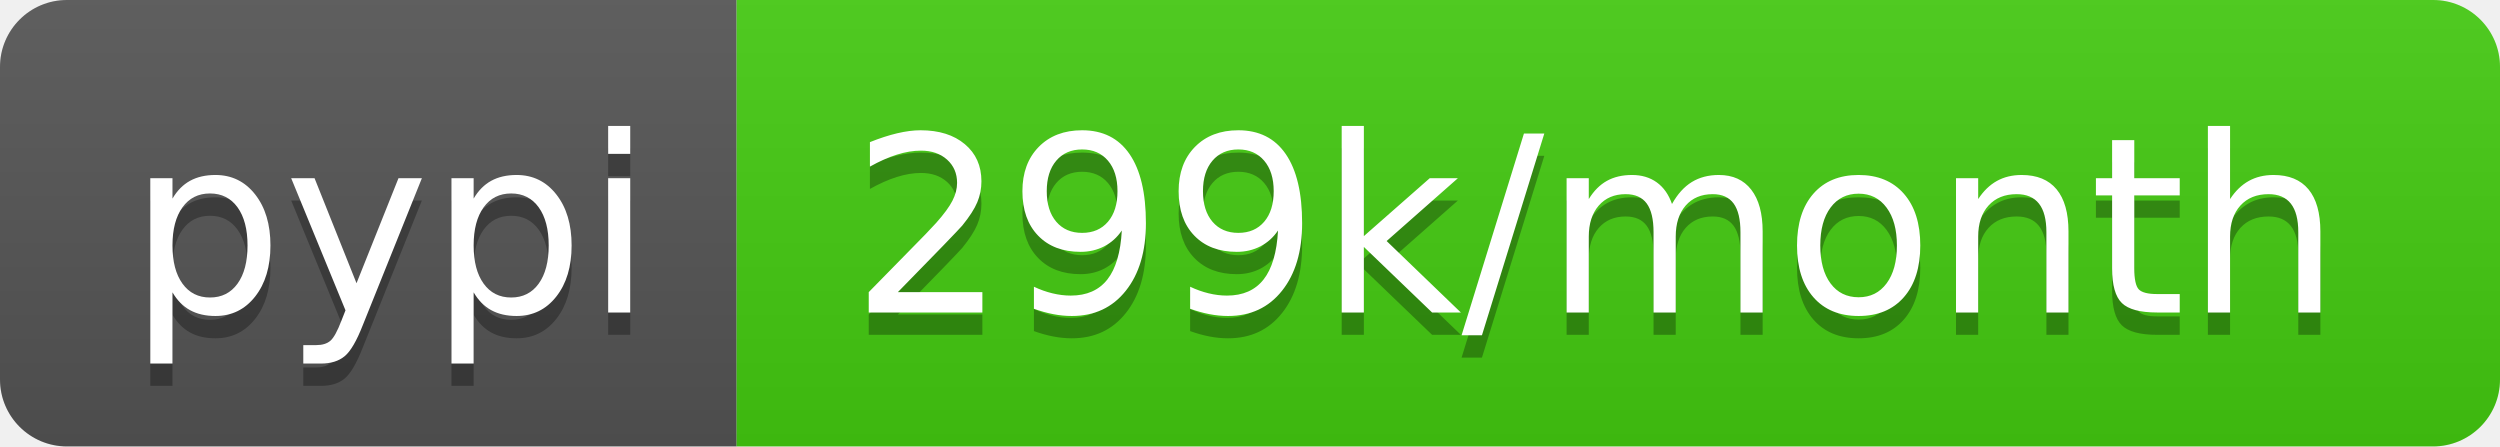
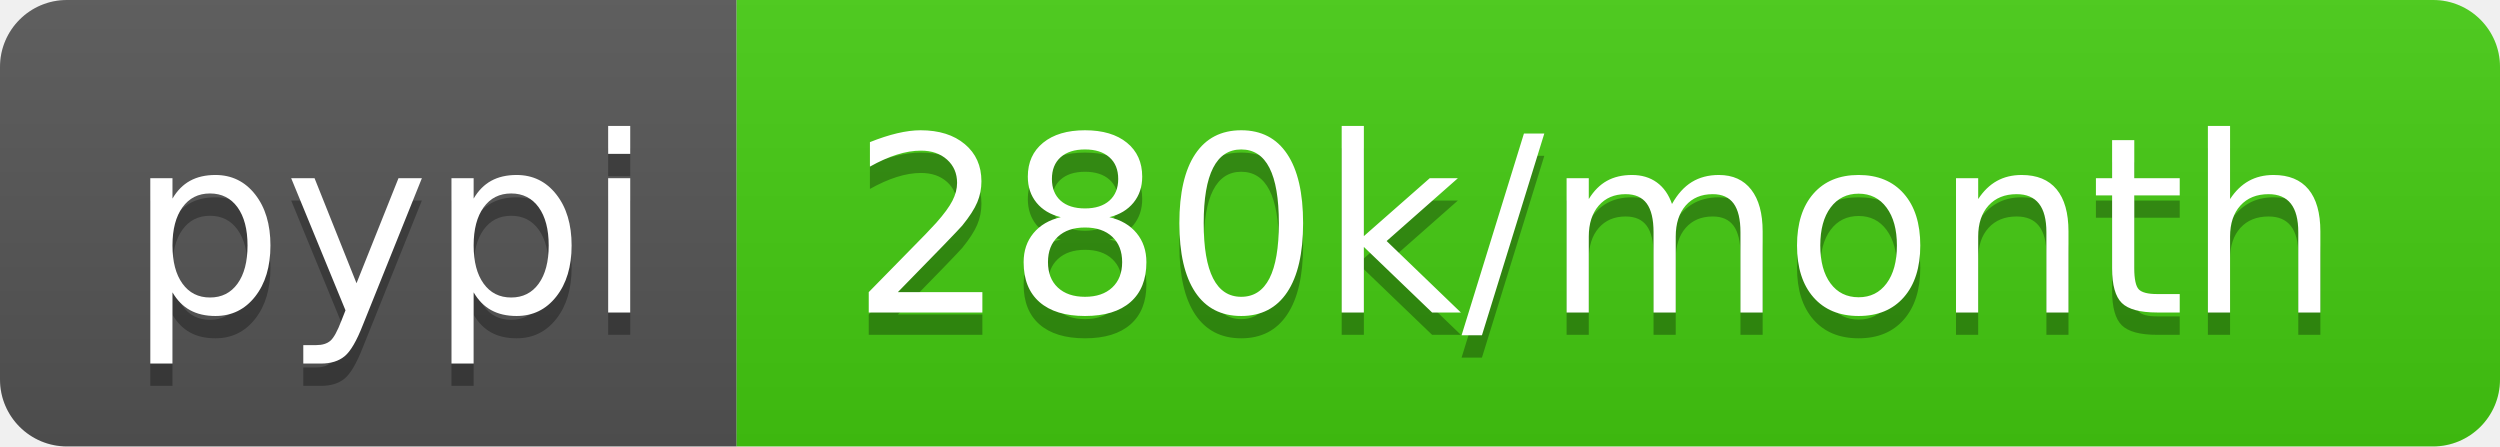
- <svg xmlns="http://www.w3.org/2000/svg" width="112" height="20" role="img" aria-label="pypi: 299k/month">
+ <svg xmlns="http://www.w3.org/2000/svg" width="112" height="20" role="img" aria-label="pypi: 280k/month">
  <linearGradient id="s" x2="0" y2="100%">
    <stop offset="0" stop-color="#bbb" stop-opacity=".1" />
    <stop offset="1" stop-opacity=".1" />
  </linearGradient>
  <clipPath id="r">
    <rect width="112" height="20" rx="3" fill="#fff" />
  </clipPath>
  <g clip-path="url(#r)">
    <rect width="33" height="20" fill="#555" />
    <rect x="33" width="79" height="20" fill="#4c1" />
    <rect width="112" height="20" fill="url(#s)" />
  </g>
  <g fill="#fff" text-anchor="middle" font-family="Verdana,Geneva,DejaVu Sans,sans-serif" text-rendering="geometricPrecision" font-size="110">
    <text aria-hidden="true" x="175" y="150" fill="#010101" fill-opacity=".3" transform="scale(.1)" textLength="230">pypi</text>
    <text x="175" y="140" transform="scale(.1)" fill="#fff" textLength="230">pypi</text>
-     <text aria-hidden="true" x="715" y="150" fill="#010101" fill-opacity=".3" transform="scale(.1)" textLength="690">299k/month</text>
-     <text x="715" y="140" transform="scale(.1)" fill="#fff" textLength="690">299k/month</text>
+     <text aria-hidden="true" x="715" y="150" fill="#010101" fill-opacity=".3" transform="scale(.1)" textLength="690">280k/month</text>
+     <text x="715" y="140" transform="scale(.1)" fill="#fff" textLength="690">280k/month</text>
  </g>
</svg>
